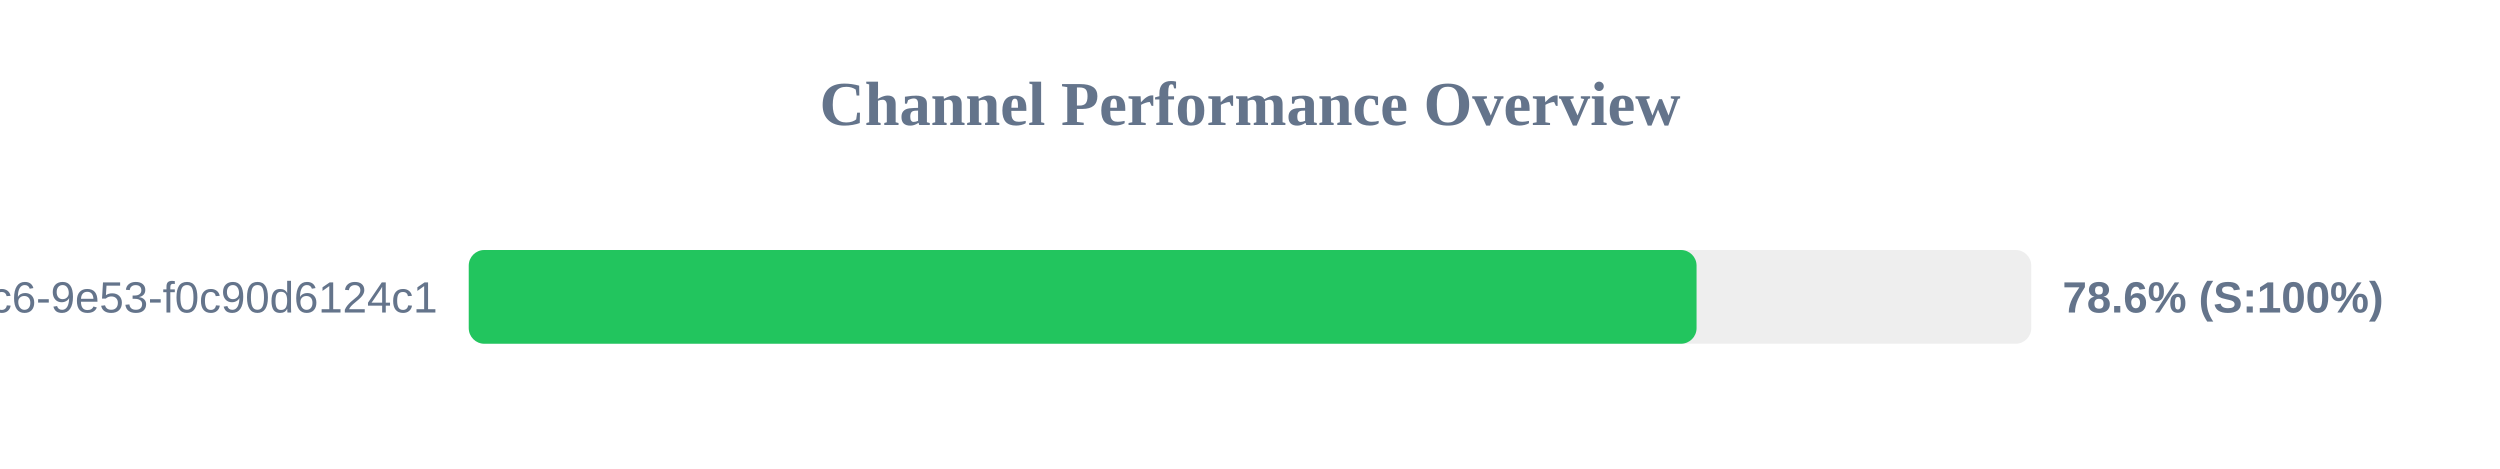
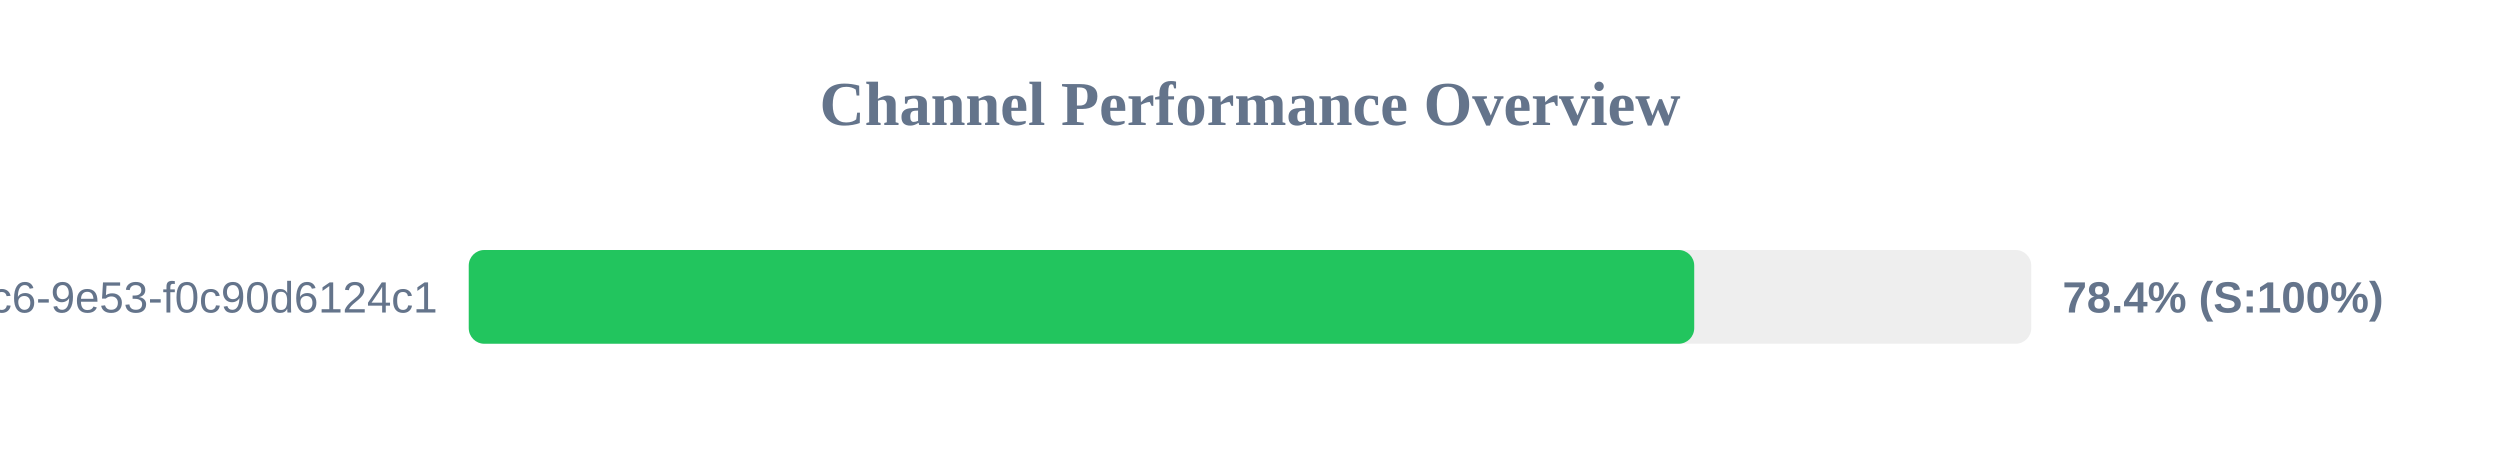
<svg xmlns="http://www.w3.org/2000/svg" width="800" height="150" version="1.1">
  <style>
        .row { font: 14px Arial; fill: #64748b; }
        .score { font: bold 14px Arial; fill: #64748b; }
    </style>
  <text x="400" y="40" text-anchor="middle" font-size="20px" font-weight="bold" fill="#64748b">Channel Performance Overview</text>
  <rect x="150" y="80" width="500" height="30" fill="#eee" rx="5" />
-   <rect x="150" y="80" width="392.9" height="30" fill="#22c55e" rx="5" />
+   <rect x="150" y="80" width="392.15" height="30" fill="#22c55e" rx="5" />
  <text x="140" y="100" text-anchor="end" class="row">?uuid=4685eb2a-5ddb-4dc6-9e53-f0c90d6124c1</text>
-   <text x="660" y="100" text-anchor="start" class="score">78.6% (S:100%)</text>
+   <text x="660" y="100" text-anchor="start" class="score">78.4% (S:100%)</text>
</svg>
